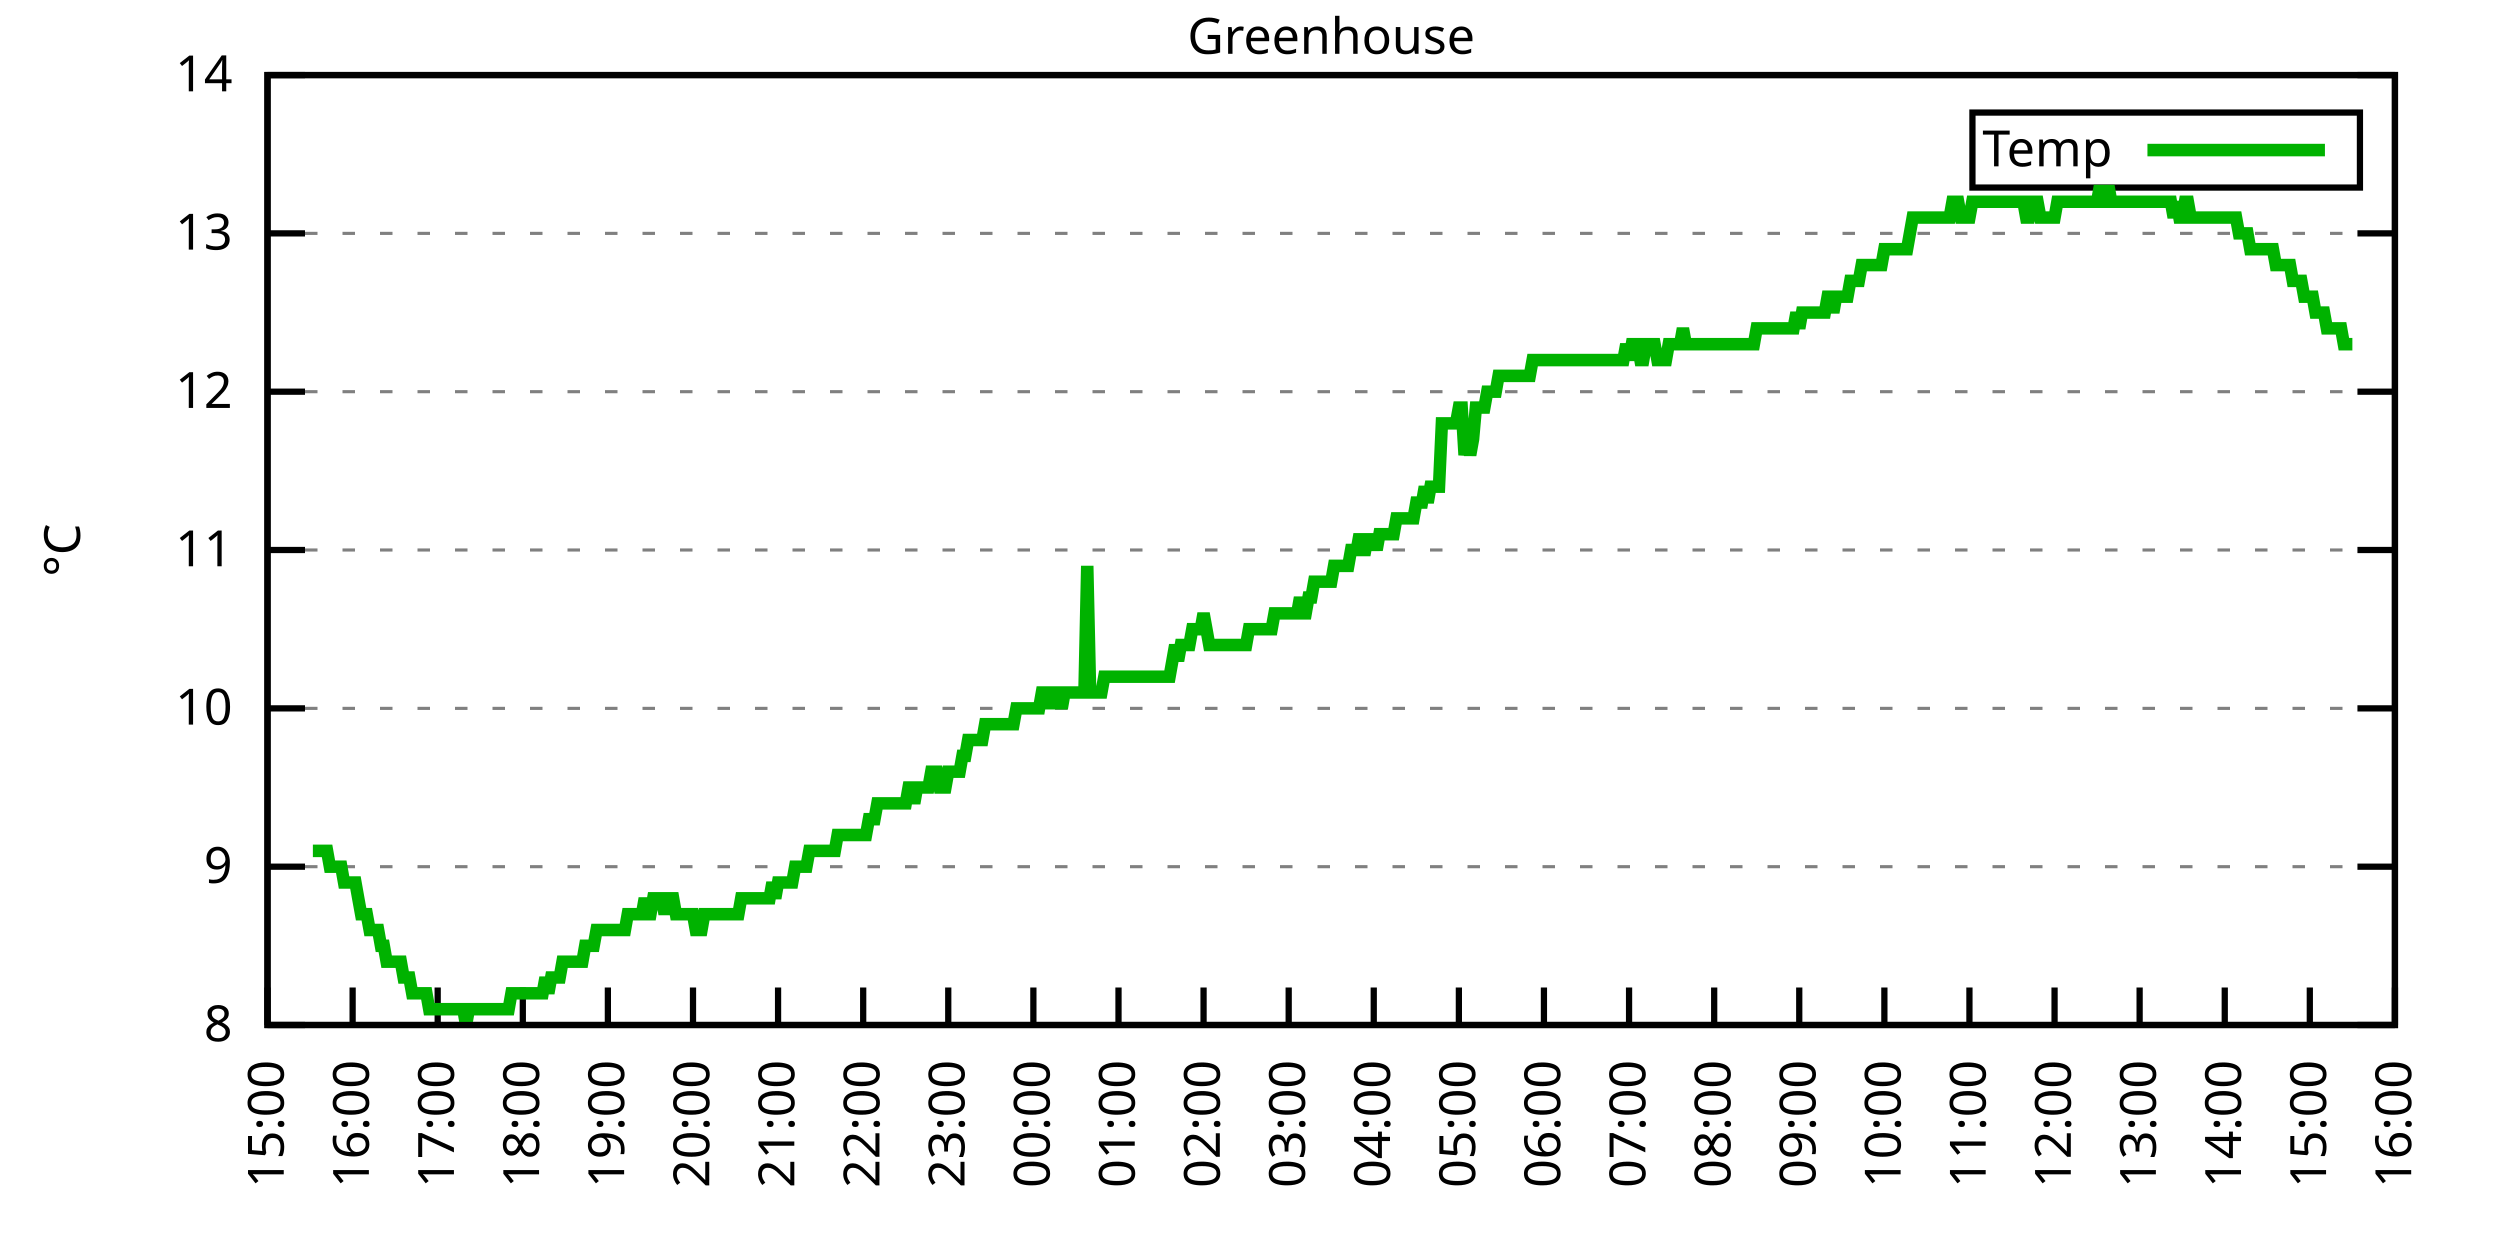
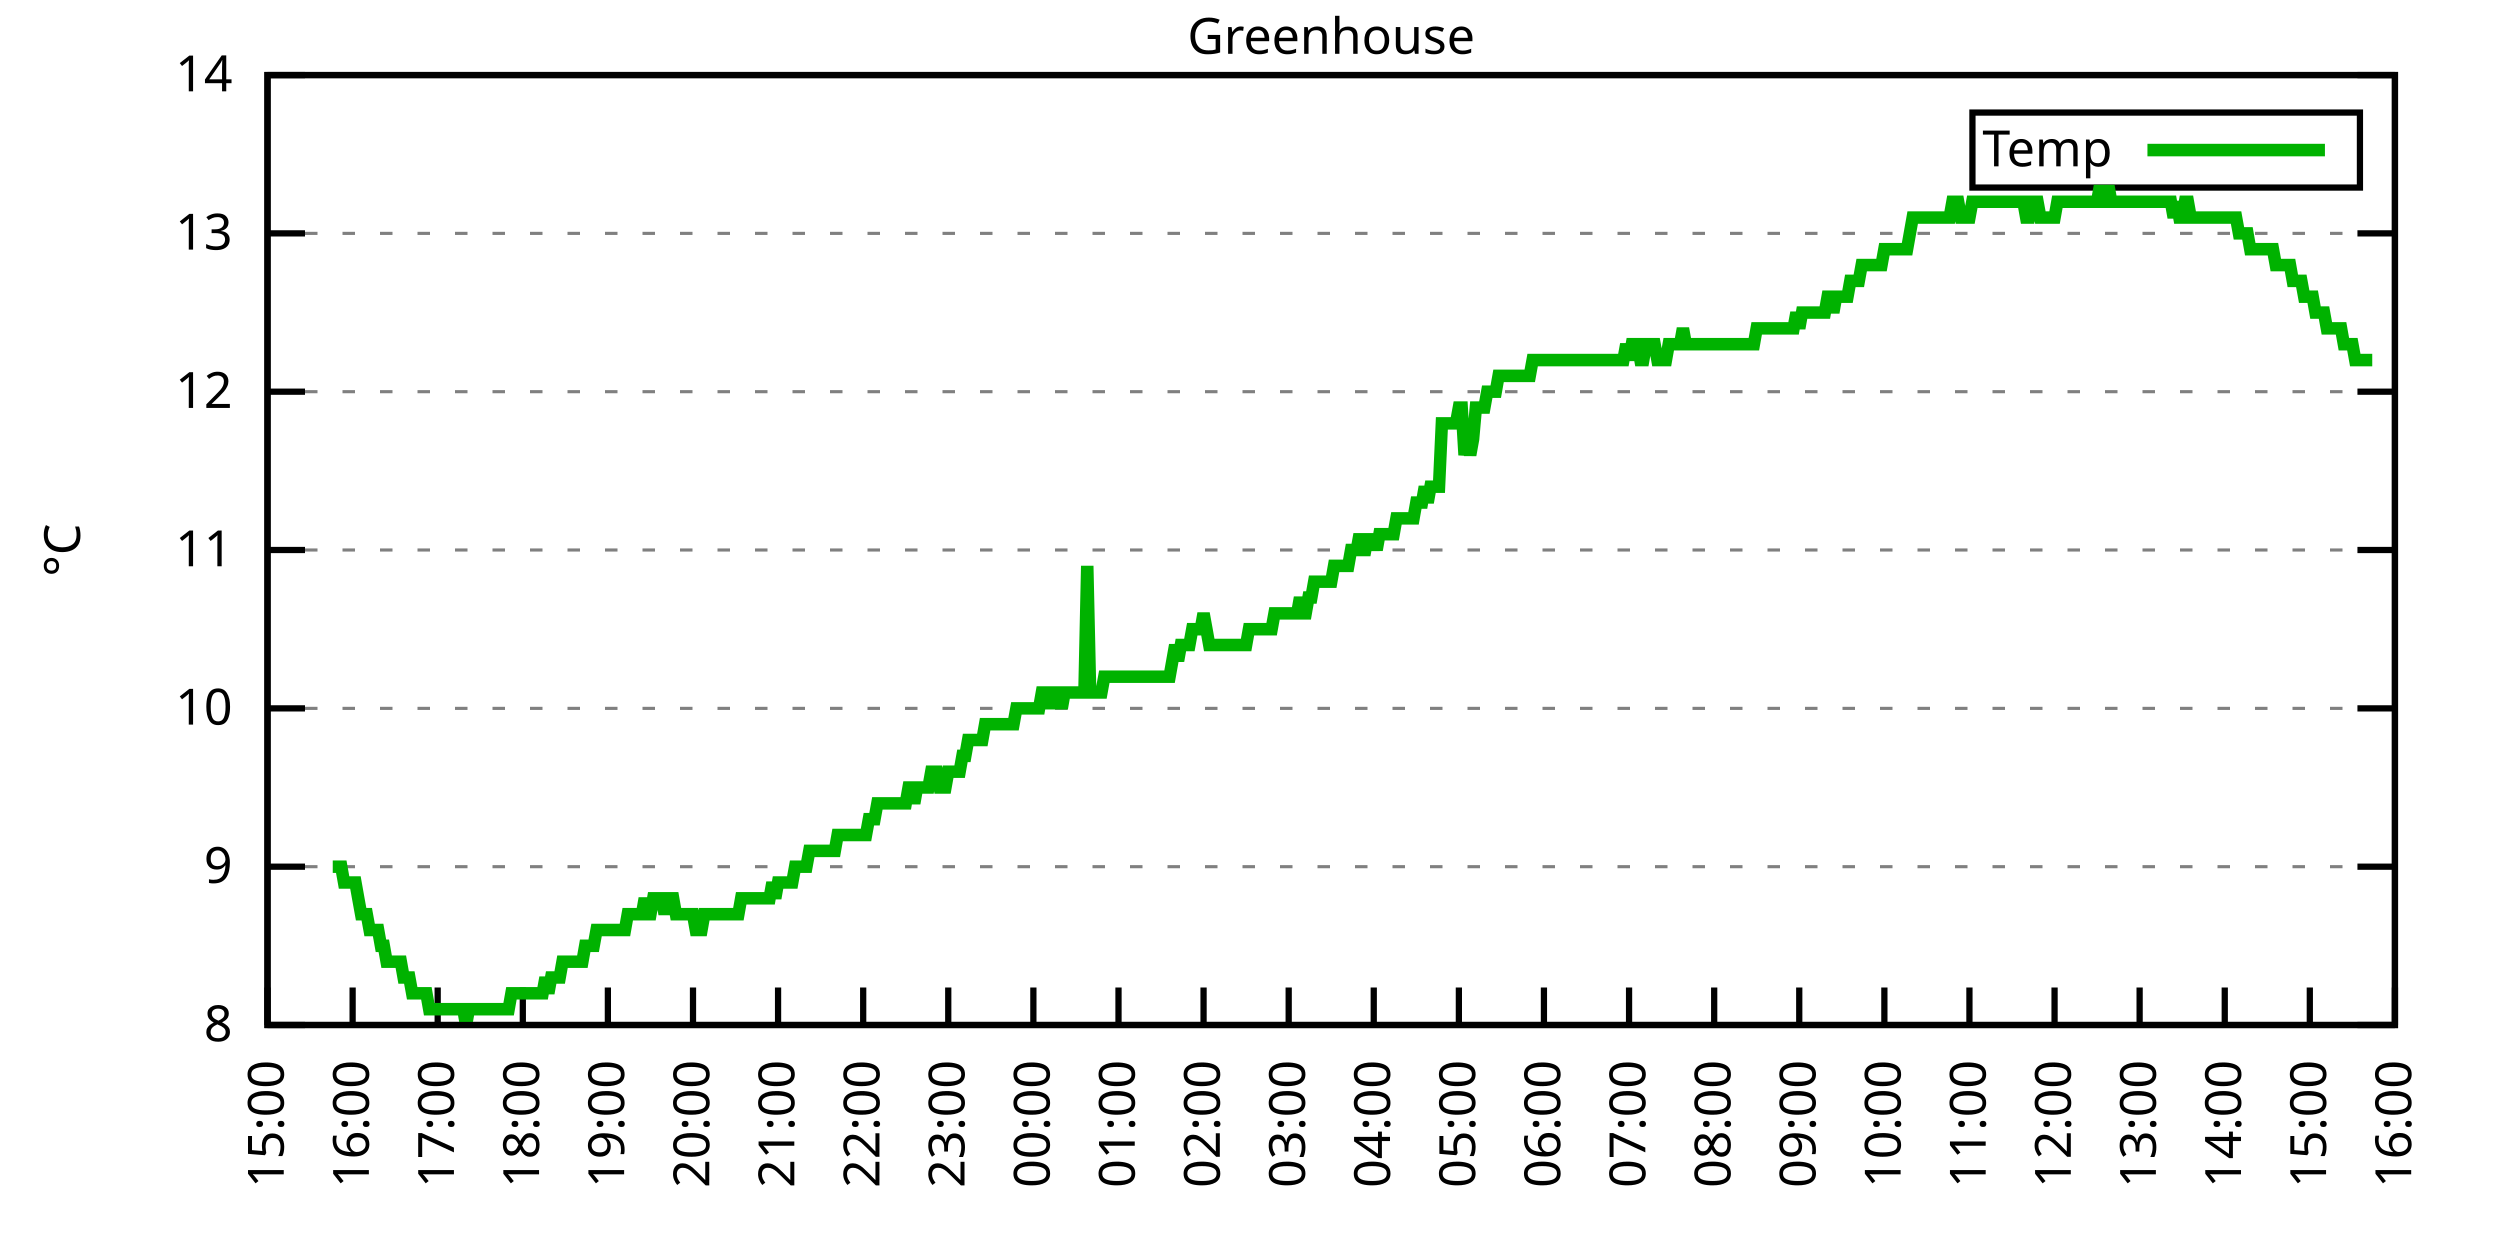
<svg xmlns="http://www.w3.org/2000/svg" xmlns:xlink="http://www.w3.org/1999/xlink" width="400" height="200" viewBox="0 0 400 200">
  <g id="gnuplot_canvas">
    <rect x="0" y="0" width="400" height="200" fill="none" />
    <defs>
      <circle id="gpDot" r="0.5" stroke-width="0.5" stroke="currentColor" />
      <path id="gpPt0" stroke-width="0.333" stroke="currentColor" d="M-1,0 h2 M0,-1 v2" />
      <path id="gpPt1" stroke-width="0.333" stroke="currentColor" d="M-1,-1 L1,1 M1,-1 L-1,1" />
      <path id="gpPt2" stroke-width="0.333" stroke="currentColor" d="M-1,0 L1,0 M0,-1 L0,1 M-1,-1 L1,1 M-1,1 L1,-1" />
      <rect id="gpPt3" stroke-width="0.333" stroke="currentColor" x="-1" y="-1" width="2" height="2" />
      <rect id="gpPt4" stroke-width="0.333" stroke="currentColor" fill="currentColor" x="-1" y="-1" width="2" height="2" />
      <circle id="gpPt5" stroke-width="0.333" stroke="currentColor" cx="0" cy="0" r="1" />
      <use xlink:href="#gpPt5" id="gpPt6" fill="currentColor" stroke="none" />
      <path id="gpPt7" stroke-width="0.333" stroke="currentColor" d="M0,-1.33 L-1.33,0.67 L1.33,0.67 z" />
      <use xlink:href="#gpPt7" id="gpPt8" fill="currentColor" stroke="none" />
      <use xlink:href="#gpPt7" id="gpPt9" stroke="currentColor" transform="rotate(180)" />
      <use xlink:href="#gpPt9" id="gpPt10" fill="currentColor" stroke="none" />
      <use xlink:href="#gpPt3" id="gpPt11" stroke="currentColor" transform="rotate(45)" />
      <use xlink:href="#gpPt11" id="gpPt12" fill="currentColor" stroke="none" />
      <path id="gpPt13" stroke-width="0.333" stroke="currentColor" d="M0,1.330 L1.265,0.411 L0.782,-1.067 L-0.782,-1.076 L-1.265,0.411 z" />
      <use xlink:href="#gpPt13" id="gpPt14" fill="currentColor" stroke="none" />
      <filter id="textbox" filterUnits="objectBoundingBox" x="0" y="0" height="1" width="1">
        <feFlood flood-color="white" flood-opacity="1" result="bgnd" />
        <feComposite in="SourceGraphic" in2="bgnd" operator="atop" />
      </filter>
      <filter id="greybox" filterUnits="objectBoundingBox" x="0" y="0" height="1" width="1">
        <feFlood flood-color="lightgrey" flood-opacity="1" result="grey" />
        <feComposite in="SourceGraphic" in2="grey" operator="atop" />
      </filter>
    </defs>
    <g fill="none" color="white" stroke="currentColor" stroke-width="1.00" stroke-linecap="butt" stroke-linejoin="miter">
</g>
    <g fill="none" color="black" stroke="currentColor" stroke-width="1.00" stroke-linecap="butt" stroke-linejoin="miter">
      <g stroke="none" shape-rendering="crispEdges">
        <polygon fill="rgb(255, 255, 255)" points="42.80,164.00 383.18,164.00 383.18,12.02 42.80,12.02 " />
      </g>
    </g>
    <g fill="none" color="black" stroke="currentColor" stroke-width="1.00" stroke-linecap="butt" stroke-linejoin="miter">
</g>
    <g fill="none" color="black" stroke="black" stroke-width="0.50" stroke-linecap="butt" stroke-linejoin="miter">
</g>
    <g fill="none" color="gray" stroke="currentColor" stroke-width="0.50" stroke-linecap="butt" stroke-linejoin="miter">
      <path stroke="gray" stroke-dasharray="2,4" class="gridline" d="M42.80,164.00 L383.19,164.00  " />
    </g>
    <g fill="none" color="gray" stroke="gray" stroke-width="1.00" stroke-linecap="butt" stroke-linejoin="miter">
</g>
    <g fill="none" color="black" stroke="currentColor" stroke-width="1.00" stroke-linecap="butt" stroke-linejoin="miter">
      <path stroke="black" d="M42.80,164.00 L48.80,164.00 M383.19,164.00 L377.19,164.00  " />
      <g transform="translate(37.20,166.60)" stroke="none" fill="black" font-family="Sans" font-size="8.00" text-anchor="end">
        <text>
          <tspan font-family="Sans"> 8</tspan>
        </text>
      </g>
    </g>
    <g fill="none" color="black" stroke="currentColor" stroke-width="1.00" stroke-linecap="butt" stroke-linejoin="miter">
</g>
    <g fill="none" color="black" stroke="black" stroke-width="0.50" stroke-linecap="butt" stroke-linejoin="miter">
</g>
    <g fill="none" color="gray" stroke="currentColor" stroke-width="0.50" stroke-linecap="butt" stroke-linejoin="miter">
      <path stroke="gray" stroke-dasharray="2,4" class="gridline" d="M42.80,138.67 L383.19,138.67  " />
    </g>
    <g fill="none" color="gray" stroke="gray" stroke-width="1.00" stroke-linecap="butt" stroke-linejoin="miter">
</g>
    <g fill="none" color="black" stroke="currentColor" stroke-width="1.00" stroke-linecap="butt" stroke-linejoin="miter">
      <path stroke="black" d="M42.80,138.67 L48.80,138.67 M383.19,138.67 L377.19,138.67  " />
      <g transform="translate(37.20,141.27)" stroke="none" fill="black" font-family="Sans" font-size="8.00" text-anchor="end">
        <text>
          <tspan font-family="Sans"> 9</tspan>
        </text>
      </g>
    </g>
    <g fill="none" color="black" stroke="currentColor" stroke-width="1.00" stroke-linecap="butt" stroke-linejoin="miter">
</g>
    <g fill="none" color="black" stroke="black" stroke-width="0.50" stroke-linecap="butt" stroke-linejoin="miter">
</g>
    <g fill="none" color="gray" stroke="currentColor" stroke-width="0.50" stroke-linecap="butt" stroke-linejoin="miter">
      <path stroke="gray" stroke-dasharray="2,4" class="gridline" d="M42.80,113.34 L383.19,113.34  " />
    </g>
    <g fill="none" color="gray" stroke="gray" stroke-width="1.00" stroke-linecap="butt" stroke-linejoin="miter">
</g>
    <g fill="none" color="black" stroke="currentColor" stroke-width="1.00" stroke-linecap="butt" stroke-linejoin="miter">
      <path stroke="black" d="M42.80,113.34 L48.80,113.34 M383.19,113.34 L377.19,113.34  " />
      <g transform="translate(37.20,115.94)" stroke="none" fill="black" font-family="Sans" font-size="8.00" text-anchor="end">
        <text>
          <tspan font-family="Sans"> 10</tspan>
        </text>
      </g>
    </g>
    <g fill="none" color="black" stroke="currentColor" stroke-width="1.00" stroke-linecap="butt" stroke-linejoin="miter">
</g>
    <g fill="none" color="black" stroke="black" stroke-width="0.50" stroke-linecap="butt" stroke-linejoin="miter">
</g>
    <g fill="none" color="gray" stroke="currentColor" stroke-width="0.50" stroke-linecap="butt" stroke-linejoin="miter">
      <path stroke="gray" stroke-dasharray="2,4" class="gridline" d="M42.80,88.00 L383.19,88.00  " />
    </g>
    <g fill="none" color="gray" stroke="gray" stroke-width="1.00" stroke-linecap="butt" stroke-linejoin="miter">
</g>
    <g fill="none" color="black" stroke="currentColor" stroke-width="1.00" stroke-linecap="butt" stroke-linejoin="miter">
      <path stroke="black" d="M42.80,88.00 L48.80,88.00 M383.19,88.00 L377.19,88.00  " />
      <g transform="translate(37.20,90.60)" stroke="none" fill="black" font-family="Sans" font-size="8.00" text-anchor="end">
        <text>
          <tspan font-family="Sans"> 11</tspan>
        </text>
      </g>
    </g>
    <g fill="none" color="black" stroke="currentColor" stroke-width="1.00" stroke-linecap="butt" stroke-linejoin="miter">
</g>
    <g fill="none" color="black" stroke="black" stroke-width="0.50" stroke-linecap="butt" stroke-linejoin="miter">
</g>
    <g fill="none" color="gray" stroke="currentColor" stroke-width="0.50" stroke-linecap="butt" stroke-linejoin="miter">
      <path stroke="gray" stroke-dasharray="2,4" class="gridline" d="M42.80,62.67 L383.19,62.67  " />
    </g>
    <g fill="none" color="gray" stroke="gray" stroke-width="1.00" stroke-linecap="butt" stroke-linejoin="miter">
</g>
    <g fill="none" color="black" stroke="currentColor" stroke-width="1.00" stroke-linecap="butt" stroke-linejoin="miter">
      <path stroke="black" d="M42.80,62.67 L48.80,62.67 M383.19,62.67 L377.19,62.67  " />
      <g transform="translate(37.20,65.27)" stroke="none" fill="black" font-family="Sans" font-size="8.00" text-anchor="end">
        <text>
          <tspan font-family="Sans"> 12</tspan>
        </text>
      </g>
    </g>
    <g fill="none" color="black" stroke="currentColor" stroke-width="1.00" stroke-linecap="butt" stroke-linejoin="miter">
</g>
    <g fill="none" color="black" stroke="black" stroke-width="0.50" stroke-linecap="butt" stroke-linejoin="miter">
</g>
    <g fill="none" color="gray" stroke="currentColor" stroke-width="0.50" stroke-linecap="butt" stroke-linejoin="miter">
      <path stroke="gray" stroke-dasharray="2,4" class="gridline" d="M42.80,37.34 L383.19,37.34  " />
    </g>
    <g fill="none" color="gray" stroke="gray" stroke-width="1.00" stroke-linecap="butt" stroke-linejoin="miter">
</g>
    <g fill="none" color="black" stroke="currentColor" stroke-width="1.00" stroke-linecap="butt" stroke-linejoin="miter">
      <path stroke="black" d="M42.80,37.34 L48.80,37.34 M383.19,37.34 L377.19,37.34  " />
      <g transform="translate(37.20,39.94)" stroke="none" fill="black" font-family="Sans" font-size="8.00" text-anchor="end">
        <text>
          <tspan font-family="Sans"> 13</tspan>
        </text>
      </g>
    </g>
    <g fill="none" color="black" stroke="currentColor" stroke-width="1.00" stroke-linecap="butt" stroke-linejoin="miter">
</g>
    <g fill="none" color="black" stroke="black" stroke-width="0.50" stroke-linecap="butt" stroke-linejoin="miter">
</g>
    <g fill="none" color="gray" stroke="currentColor" stroke-width="0.50" stroke-linecap="butt" stroke-linejoin="miter">
      <path stroke="gray" stroke-dasharray="2,4" class="gridline" d="M42.80,12.01 L383.19,12.01  " />
    </g>
    <g fill="none" color="gray" stroke="gray" stroke-width="1.00" stroke-linecap="butt" stroke-linejoin="miter">
</g>
    <g fill="none" color="black" stroke="currentColor" stroke-width="1.00" stroke-linecap="butt" stroke-linejoin="miter">
      <path stroke="black" d="M42.80,12.01 L48.80,12.01 M383.19,12.01 L377.19,12.01  " />
      <g transform="translate(37.20,14.61)" stroke="none" fill="black" font-family="Sans" font-size="8.00" text-anchor="end">
        <text>
          <tspan font-family="Sans"> 14</tspan>
        </text>
      </g>
    </g>
    <g fill="none" color="black" stroke="currentColor" stroke-width="1.00" stroke-linecap="butt" stroke-linejoin="miter">
      <path stroke="black" d="M42.80,164.00 L42.80,158.00  " />
      <g transform="translate(45.40,169.60) rotate(270.00)" stroke="none" fill="black" font-family="Sans" font-size="8.00" text-anchor="end">
        <text>
          <tspan font-family="Sans">15:00</tspan>
        </text>
      </g>
    </g>
    <g fill="none" color="black" stroke="currentColor" stroke-width="1.00" stroke-linecap="butt" stroke-linejoin="miter">
      <path stroke="black" d="M56.42,164.00 L56.42,158.00  " />
      <g transform="translate(59.02,169.60) rotate(270.00)" stroke="none" fill="black" font-family="Sans" font-size="8.00" text-anchor="end">
        <text>
          <tspan font-family="Sans">16:00</tspan>
        </text>
      </g>
    </g>
    <g fill="none" color="black" stroke="currentColor" stroke-width="1.00" stroke-linecap="butt" stroke-linejoin="miter">
      <path stroke="black" d="M70.03,164.00 L70.03,158.00  " />
      <g transform="translate(72.63,169.60) rotate(270.00)" stroke="none" fill="black" font-family="Sans" font-size="8.00" text-anchor="end">
        <text>
          <tspan font-family="Sans">17:00</tspan>
        </text>
      </g>
    </g>
    <g fill="none" color="black" stroke="currentColor" stroke-width="1.00" stroke-linecap="butt" stroke-linejoin="miter">
      <path stroke="black" d="M83.65,164.00 L83.65,158.00  " />
      <g transform="translate(86.25,169.60) rotate(270.00)" stroke="none" fill="black" font-family="Sans" font-size="8.00" text-anchor="end">
        <text>
          <tspan font-family="Sans">18:00</tspan>
        </text>
      </g>
    </g>
    <g fill="none" color="black" stroke="currentColor" stroke-width="1.00" stroke-linecap="butt" stroke-linejoin="miter">
      <path stroke="black" d="M97.26,164.00 L97.26,158.00  " />
      <g transform="translate(99.86,169.60) rotate(270.00)" stroke="none" fill="black" font-family="Sans" font-size="8.00" text-anchor="end">
        <text>
          <tspan font-family="Sans">19:00</tspan>
        </text>
      </g>
    </g>
    <g fill="none" color="black" stroke="currentColor" stroke-width="1.00" stroke-linecap="butt" stroke-linejoin="miter">
      <path stroke="black" d="M110.88,164.00 L110.88,158.00  " />
      <g transform="translate(113.48,169.60) rotate(270.00)" stroke="none" fill="black" font-family="Sans" font-size="8.00" text-anchor="end">
        <text>
          <tspan font-family="Sans">20:00</tspan>
        </text>
      </g>
    </g>
    <g fill="none" color="black" stroke="currentColor" stroke-width="1.00" stroke-linecap="butt" stroke-linejoin="miter">
      <path stroke="black" d="M124.49,164.00 L124.49,158.00  " />
      <g transform="translate(127.09,169.60) rotate(270.00)" stroke="none" fill="black" font-family="Sans" font-size="8.00" text-anchor="end">
        <text>
          <tspan font-family="Sans">21:00</tspan>
        </text>
      </g>
    </g>
    <g fill="none" color="black" stroke="currentColor" stroke-width="1.00" stroke-linecap="butt" stroke-linejoin="miter">
      <path stroke="black" d="M138.11,164.00 L138.11,158.00  " />
      <g transform="translate(140.71,169.60) rotate(270.00)" stroke="none" fill="black" font-family="Sans" font-size="8.00" text-anchor="end">
        <text>
          <tspan font-family="Sans">22:00</tspan>
        </text>
      </g>
    </g>
    <g fill="none" color="black" stroke="currentColor" stroke-width="1.00" stroke-linecap="butt" stroke-linejoin="miter">
      <path stroke="black" d="M151.72,164.00 L151.72,158.00  " />
      <g transform="translate(154.32,169.60) rotate(270.00)" stroke="none" fill="black" font-family="Sans" font-size="8.00" text-anchor="end">
        <text>
          <tspan font-family="Sans">23:00</tspan>
        </text>
      </g>
    </g>
    <g fill="none" color="black" stroke="currentColor" stroke-width="1.00" stroke-linecap="butt" stroke-linejoin="miter">
      <path stroke="black" d="M165.34,164.00 L165.34,158.00  " />
      <g transform="translate(167.94,169.60) rotate(270.00)" stroke="none" fill="black" font-family="Sans" font-size="8.00" text-anchor="end">
        <text>
          <tspan font-family="Sans">00:00</tspan>
        </text>
      </g>
    </g>
    <g fill="none" color="black" stroke="currentColor" stroke-width="1.00" stroke-linecap="butt" stroke-linejoin="miter">
      <path stroke="black" d="M178.96,164.00 L178.96,158.00  " />
      <g transform="translate(181.56,169.60) rotate(270.00)" stroke="none" fill="black" font-family="Sans" font-size="8.00" text-anchor="end">
        <text>
          <tspan font-family="Sans">01:00</tspan>
        </text>
      </g>
    </g>
    <g fill="none" color="black" stroke="currentColor" stroke-width="1.00" stroke-linecap="butt" stroke-linejoin="miter">
      <path stroke="black" d="M192.57,164.00 L192.57,158.00  " />
      <g transform="translate(195.17,169.60) rotate(270.00)" stroke="none" fill="black" font-family="Sans" font-size="8.00" text-anchor="end">
        <text>
          <tspan font-family="Sans">02:00</tspan>
        </text>
      </g>
    </g>
    <g fill="none" color="black" stroke="currentColor" stroke-width="1.00" stroke-linecap="butt" stroke-linejoin="miter">
      <path stroke="black" d="M206.19,164.00 L206.19,158.00  " />
      <g transform="translate(208.79,169.60) rotate(270.00)" stroke="none" fill="black" font-family="Sans" font-size="8.00" text-anchor="end">
        <text>
          <tspan font-family="Sans">03:00</tspan>
        </text>
      </g>
    </g>
    <g fill="none" color="black" stroke="currentColor" stroke-width="1.00" stroke-linecap="butt" stroke-linejoin="miter">
      <path stroke="black" d="M219.80,164.00 L219.80,158.00  " />
      <g transform="translate(222.40,169.60) rotate(270.00)" stroke="none" fill="black" font-family="Sans" font-size="8.00" text-anchor="end">
        <text>
          <tspan font-family="Sans">04:00</tspan>
        </text>
      </g>
    </g>
    <g fill="none" color="black" stroke="currentColor" stroke-width="1.00" stroke-linecap="butt" stroke-linejoin="miter">
      <path stroke="black" d="M233.42,164.00 L233.42,158.00  " />
      <g transform="translate(236.02,169.60) rotate(270.00)" stroke="none" fill="black" font-family="Sans" font-size="8.00" text-anchor="end">
        <text>
          <tspan font-family="Sans">05:00</tspan>
        </text>
      </g>
    </g>
    <g fill="none" color="black" stroke="currentColor" stroke-width="1.00" stroke-linecap="butt" stroke-linejoin="miter">
      <path stroke="black" d="M247.03,164.00 L247.03,158.00  " />
      <g transform="translate(249.63,169.60) rotate(270.00)" stroke="none" fill="black" font-family="Sans" font-size="8.00" text-anchor="end">
        <text>
          <tspan font-family="Sans">06:00</tspan>
        </text>
      </g>
    </g>
    <g fill="none" color="black" stroke="currentColor" stroke-width="1.00" stroke-linecap="butt" stroke-linejoin="miter">
      <path stroke="black" d="M260.65,164.00 L260.65,158.00  " />
      <g transform="translate(263.25,169.60) rotate(270.00)" stroke="none" fill="black" font-family="Sans" font-size="8.00" text-anchor="end">
        <text>
          <tspan font-family="Sans">07:00</tspan>
        </text>
      </g>
    </g>
    <g fill="none" color="black" stroke="currentColor" stroke-width="1.00" stroke-linecap="butt" stroke-linejoin="miter">
      <path stroke="black" d="M274.27,164.00 L274.27,158.00  " />
      <g transform="translate(276.87,169.60) rotate(270.00)" stroke="none" fill="black" font-family="Sans" font-size="8.00" text-anchor="end">
        <text>
          <tspan font-family="Sans">08:00</tspan>
        </text>
      </g>
    </g>
    <g fill="none" color="black" stroke="currentColor" stroke-width="1.00" stroke-linecap="butt" stroke-linejoin="miter">
      <path stroke="black" d="M287.88,164.00 L287.88,158.00  " />
      <g transform="translate(290.48,169.60) rotate(270.00)" stroke="none" fill="black" font-family="Sans" font-size="8.00" text-anchor="end">
        <text>
          <tspan font-family="Sans">09:00</tspan>
        </text>
      </g>
    </g>
    <g fill="none" color="black" stroke="currentColor" stroke-width="1.00" stroke-linecap="butt" stroke-linejoin="miter">
      <path stroke="black" d="M301.50,164.00 L301.50,158.00  " />
      <g transform="translate(304.10,169.60) rotate(270.00)" stroke="none" fill="black" font-family="Sans" font-size="8.00" text-anchor="end">
        <text>
          <tspan font-family="Sans">10:00</tspan>
        </text>
      </g>
    </g>
    <g fill="none" color="black" stroke="currentColor" stroke-width="1.00" stroke-linecap="butt" stroke-linejoin="miter">
      <path stroke="black" d="M315.11,164.00 L315.11,158.00  " />
      <g transform="translate(317.71,169.60) rotate(270.00)" stroke="none" fill="black" font-family="Sans" font-size="8.00" text-anchor="end">
        <text>
          <tspan font-family="Sans">11:00</tspan>
        </text>
      </g>
    </g>
    <g fill="none" color="black" stroke="currentColor" stroke-width="1.00" stroke-linecap="butt" stroke-linejoin="miter">
      <path stroke="black" d="M328.73,164.00 L328.73,158.00  " />
      <g transform="translate(331.33,169.60) rotate(270.00)" stroke="none" fill="black" font-family="Sans" font-size="8.00" text-anchor="end">
        <text>
          <tspan font-family="Sans">12:00</tspan>
        </text>
      </g>
    </g>
    <g fill="none" color="black" stroke="currentColor" stroke-width="1.00" stroke-linecap="butt" stroke-linejoin="miter">
      <path stroke="black" d="M342.34,164.00 L342.34,158.00  " />
      <g transform="translate(344.94,169.60) rotate(270.00)" stroke="none" fill="black" font-family="Sans" font-size="8.00" text-anchor="end">
        <text>
          <tspan font-family="Sans">13:00</tspan>
        </text>
      </g>
    </g>
    <g fill="none" color="black" stroke="currentColor" stroke-width="1.00" stroke-linecap="butt" stroke-linejoin="miter">
      <path stroke="black" d="M355.96,164.00 L355.96,158.00  " />
      <g transform="translate(358.56,169.60) rotate(270.00)" stroke="none" fill="black" font-family="Sans" font-size="8.00" text-anchor="end">
        <text>
          <tspan font-family="Sans">14:00</tspan>
        </text>
      </g>
    </g>
    <g fill="none" color="black" stroke="currentColor" stroke-width="1.00" stroke-linecap="butt" stroke-linejoin="miter">
      <path stroke="black" d="M369.57,164.00 L369.57,158.00  " />
      <g transform="translate(372.17,169.60) rotate(270.00)" stroke="none" fill="black" font-family="Sans" font-size="8.00" text-anchor="end">
        <text>
          <tspan font-family="Sans">15:00</tspan>
        </text>
      </g>
    </g>
    <g fill="none" color="black" stroke="currentColor" stroke-width="1.00" stroke-linecap="butt" stroke-linejoin="miter">
      <path stroke="black" d="M383.19,164.00 L383.19,158.00  " />
      <g transform="translate(385.79,169.60) rotate(270.00)" stroke="none" fill="black" font-family="Sans" font-size="8.00" text-anchor="end">
        <text>
          <tspan font-family="Sans">16:00</tspan>
        </text>
      </g>
    </g>
    <g fill="none" color="black" stroke="currentColor" stroke-width="1.00" stroke-linecap="butt" stroke-linejoin="miter">
</g>
    <g fill="none" color="black" stroke="currentColor" stroke-width="1.00" stroke-linecap="butt" stroke-linejoin="miter">
      <path stroke="black" d="M42.80,12.01 L42.80,164.00 L383.19,164.00 L383.19,12.01 L42.80,12.01 Z  " />
    </g>
    <g fill="none" color="black" stroke="currentColor" stroke-width="1.00" stroke-linecap="butt" stroke-linejoin="miter">
</g>
    <g fill="none" color="black" stroke="currentColor" stroke-width="1.00" stroke-linecap="butt" stroke-linejoin="miter">
      <path stroke="black" d="M315.59,30.01 L315.59,18.01 L377.59,18.01 L377.59,30.01 L315.59,30.01 Z  " />
    </g>
    <g id="Greenhouse_plot_1">
      <g fill="none" color="white" stroke="black" stroke-width="2.00" stroke-linecap="butt" stroke-linejoin="miter">
</g>
      <g fill="none" color="black" stroke="currentColor" stroke-width="2.00" stroke-linecap="butt" stroke-linejoin="miter">
        <g transform="translate(337.99,26.61)" stroke="none" fill="black" font-family="Sans" font-size="8.00" text-anchor="end">
          <text>
            <tspan font-family="Sans">Temp</tspan>
          </text>
        </g>
      </g>
      <g fill="none" color="black" stroke="currentColor" stroke-width="2.00" stroke-linecap="butt" stroke-linejoin="miter">
-         <path stroke="rgb(  0, 178,   0)" d="M343.59,24.01 L371.99,24.01 M50.06,136.14 L50.52,136.14 L50.97,136.14 L51.42,136.14 L51.88,136.14 L52.33,136.14   L52.78,138.67 L53.24,138.67 L53.69,138.67 L54.15,138.67 L54.60,138.67 L55.05,141.20 L55.51,141.20 L55.96,141.20   L56.42,141.20 L56.87,141.20 L57.32,143.73 L57.78,146.27 L58.68,146.27 L59.14,148.80 L59.59,148.80 L60.05,148.80   L60.50,148.80 L60.95,151.33 L61.41,151.33 L61.86,153.87 L62.32,153.87 L62.77,153.87 L63.22,153.87 L63.68,153.87   L64.13,153.87 L64.58,156.40 L65.04,156.40 L65.49,156.40 L65.95,158.93 L66.40,158.93 L66.85,158.93 L67.31,158.93   L67.76,158.93 L68.22,158.93 L68.67,161.47 L69.12,161.47 L69.58,161.47 L70.03,161.47 L70.49,161.47 L70.94,161.47   L71.39,161.47 L71.85,161.47 L72.30,161.47 L72.75,161.47 L73.21,161.47 L73.66,161.47 L74.12,161.47 L74.57,164.00   L75.02,161.47 L75.48,161.47 L75.93,161.47 L76.39,161.47 L76.84,161.47 L77.29,161.47 L77.75,161.47 L78.20,161.47   L78.65,161.47 L79.11,161.47 L79.56,161.47 L80.02,161.47 L80.47,161.47 L80.92,161.47 L81.38,161.47 L81.83,158.93   L82.29,158.93 L82.74,158.93 L83.19,158.93 L83.65,158.93 L84.10,158.93 L84.55,158.93 L85.01,158.93 L85.46,158.93   L85.92,158.93 L86.37,158.93 L86.82,158.93 L87.28,156.40 L87.73,158.93 L88.19,156.40 L88.64,156.40 L89.09,156.40   L89.55,156.40 L90.00,153.87 L90.45,153.87 L90.91,153.87 L91.36,153.87 L91.82,153.87 L92.27,153.87 L92.72,153.87   L93.18,153.87 L93.63,151.33 L94.09,151.33 L94.54,151.33 L94.99,151.33 L95.45,148.80 L95.90,148.80 L96.35,148.80   L96.81,148.80 L97.26,148.80 L97.72,148.80 L98.17,148.80 L98.62,148.80 L99.08,148.80 L99.53,148.80 L99.99,148.80   L100.44,146.27 L100.89,146.27 L101.35,146.27 L101.80,146.27 L102.25,146.27 L102.71,146.27 L103.16,143.73 L103.62,146.27   L104.07,146.27 L104.52,143.73 L104.98,143.73 L105.43,143.73 L105.89,143.73 L106.34,146.27 L106.79,143.73 L107.25,143.73   L107.70,143.73 L108.15,146.27 L108.61,146.27 L109.06,146.27 L109.52,146.27 L109.97,146.27 L110.42,146.27 L110.88,146.27   L111.33,148.80 L111.79,148.80 L112.24,148.80 L112.69,146.27 L113.15,146.27 L113.60,146.27 L114.05,146.27 L114.51,146.27   L114.96,146.27 L115.42,146.27 L115.87,146.27 L116.32,146.27 L116.78,146.27 L117.23,146.27 L117.69,146.27 L118.14,146.27   L118.59,143.73 L119.05,143.73 L119.50,143.73 L119.96,143.73 L120.41,143.73 L120.86,143.73 L121.32,143.73 L121.77,143.73   L122.22,143.73 L122.68,143.73 L123.13,143.73 L123.59,141.20 L124.04,143.73 L124.49,141.20 L124.95,141.20 L125.40,141.20   L125.86,141.20 L126.31,141.20 L126.76,141.20 L127.22,138.67 L127.67,138.67 L128.12,138.67 L128.58,138.67 L129.03,138.67   L129.49,136.14 L129.94,136.14 L130.39,136.14 L130.85,136.14 L131.30,136.14 L131.76,136.14 L132.21,136.14 L132.66,136.14   L133.12,136.14 L133.57,136.14 L134.02,133.60 L134.48,133.60 L134.93,133.60 L135.39,133.60 L135.84,133.60 L136.29,133.60   L136.75,133.60 L137.20,133.60 L137.66,133.60 L138.11,133.60 L138.56,133.60 L139.02,131.07 L139.47,131.07 L139.92,131.07   L140.38,128.54 L140.83,128.54 L141.29,128.54 L141.74,128.54 L142.19,128.54 L142.65,128.54 L143.10,128.54 L143.56,128.54   L144.01,128.54 L144.46,128.54 L144.92,128.54 L145.37,126.00 L145.82,126.00 L146.28,128.54 L146.73,126.00 L147.19,126.00   L147.64,126.00 L148.09,126.00 L148.55,126.00 L149.00,123.47 L149.46,123.47 L149.91,123.47 L150.36,126.00 L150.82,126.00   L151.27,126.00 L151.72,123.47 L152.18,123.47 L152.63,123.47 L153.09,123.47 L153.54,123.47 L153.99,120.94 L154.45,120.94   L154.90,118.40 L155.36,118.40 L155.81,118.40 L156.26,118.40 L156.72,118.40 L157.17,118.40 L157.62,115.87 L158.08,115.87   L158.53,115.87 L158.99,115.87 L159.44,115.87 L159.89,115.87 L160.35,115.87 L160.80,115.87 L161.26,115.87 L161.71,115.87   L162.16,115.87 L162.62,113.34 L163.07,113.34 L163.52,113.34 L163.98,113.34 L164.43,113.34 L164.89,113.34 L165.34,113.34   L165.79,113.34 L166.25,113.34 L166.70,110.80 L167.16,110.80 L167.61,110.80 L168.06,113.34 L168.52,110.80 L168.97,110.80   L169.43,110.80 L169.88,113.34 L170.33,110.80 L170.79,110.80 L171.24,110.80 L171.69,110.80 L172.15,110.80 L172.60,110.80   L173.06,110.80 L173.51,110.80 L173.96,90.54 L174.42,110.80 L174.87,110.80 L175.33,110.80 L175.78,110.80 L176.23,110.80   L176.69,108.27 L177.14,108.27 L177.59,108.27 L178.05,108.27 L178.50,108.27 L178.96,108.27 L179.41,108.27 L179.86,108.27   L180.32,108.27 L180.77,108.27 L181.23,108.27 L181.68,108.27 L182.13,108.27 L182.59,108.27 L183.04,108.27 L183.49,108.27   L183.95,108.27 L184.40,108.27 L184.86,108.27 L185.31,108.27 L185.76,108.27 L186.22,108.27 L186.67,108.27 L187.13,108.27   L187.58,105.74 L188.03,103.20 L188.49,105.74 L188.94,103.20 L189.39,103.20 L189.85,103.20 L190.30,103.20 L190.76,100.67   L191.21,100.67 L191.66,100.67 L192.12,100.67 L192.57,98.14 L193.03,100.67 L193.48,103.20 L193.93,103.20 L194.39,103.20   L194.84,103.20 L195.29,103.20 L195.75,103.20 L196.20,103.20 L196.66,103.20 L197.11,103.20 L197.56,103.20 L198.02,103.20   L198.47,103.20 L198.93,103.20 L199.38,103.20 L199.83,100.67 L200.29,100.67 L200.74,100.67 L201.19,100.67 L201.65,100.67   L202.10,100.67 L202.56,100.67 L203.01,100.67 L203.46,100.67 L203.92,98.14 L204.37,98.14 L204.83,98.14 L205.28,98.14   L205.73,98.14 L206.19,98.14 L206.64,98.14 L207.09,98.14 L207.55,98.14 L208.00,95.60 L208.46,98.14 L208.91,98.14   L209.36,95.60 L209.82,95.60 L210.27,93.07 L210.73,93.07 L211.18,93.07 L211.63,93.07 L212.09,93.07 L212.54,93.07   L213.00,93.07 L213.45,90.54 L213.90,90.54 L214.36,90.54 L214.81,90.54 L215.26,90.54 L215.72,90.54 L216.17,88.00   L216.63,88.00 L217.08,88.00 L217.53,85.47 L217.99,88.00 L218.44,88.00 L218.90,85.47 L219.35,88.00 L219.80,85.47   L220.26,88.00 L220.71,85.47 L221.16,85.47 L221.62,85.47 L222.07,85.47 L222.53,85.47 L222.98,85.47 L223.43,82.94   L223.89,82.94 L224.34,82.94 L224.80,82.94 L225.25,82.94 L225.70,82.94 L226.16,82.94 L226.61,80.41 L227.06,80.41   L227.52,80.41 L227.97,77.87 L228.43,80.41 L228.88,77.87 L229.33,77.87 L229.79,77.87 L230.24,77.87 L230.70,67.74   L231.15,67.74 L231.60,67.74 L232.06,67.74 L232.51,67.74 L232.96,67.74 L233.42,65.21 L233.87,65.21 L234.33,72.81   L234.78,70.27 L235.23,72.81 L235.69,70.27 L236.14,65.21 L236.60,65.21 L237.05,65.21 L237.50,65.21 L237.96,62.67   L238.41,62.67 L238.86,62.67 L239.32,62.67 L239.77,60.14 L240.23,60.14 L240.68,60.14 L241.13,60.14 L241.59,60.14   L242.04,60.14 L242.50,60.14 L242.95,60.14 L243.40,60.14 L243.86,60.14 L244.31,60.14 L244.76,60.14 L245.22,57.61   L245.67,57.61 L246.13,57.61 L246.58,57.61 L247.03,57.61 L247.49,57.61 L247.94,57.61 L248.40,57.61 L248.85,57.61   L249.30,57.61 L249.76,57.61 L250.21,57.61 L250.66,57.61 L251.12,57.61 L251.57,57.61 L252.03,57.61 L252.48,57.61   L252.93,57.61 L253.39,57.61 L253.84,57.61 L254.30,57.61 L254.75,57.61 L255.20,57.61 L255.66,57.61 L256.11,57.61   L256.56,57.61 L257.02,57.61 L257.47,57.61 L257.93,57.61 L258.38,57.61 L258.83,57.61 L259.29,57.61 L259.74,57.61   L260.20,55.07 L260.65,57.61 L261.10,55.07 L261.56,55.07 L262.01,55.07 L262.47,57.61 L262.92,57.61 L263.37,55.07   L263.83,55.07 L264.28,55.07 L264.73,55.07 L265.19,57.61 L265.64,57.61 L266.10,57.61 L266.55,57.61 L267.00,55.07   L267.46,55.07 L267.91,55.07 L268.37,55.07 L268.82,55.07 L269.27,52.54 L269.73,55.07 L270.18,55.07 L270.63,55.07   L271.09,55.07 L271.54,55.07 L272.00,55.07 L272.45,55.07 L272.90,55.07 L273.36,55.07 L273.81,55.07 L274.27,55.07   L274.72,55.07 L275.17,55.07 L275.63,55.07 L276.08,55.07 L276.53,55.07 L276.99,55.07 L277.44,55.07 L277.90,55.07   L278.35,55.07 L278.80,55.07 L279.26,55.07 L279.71,55.07 L280.17,55.07 L280.62,55.07 L281.07,52.54 L281.53,52.54   L281.98,52.54 L282.43,52.54 L282.89,52.54 L283.34,52.54 L283.80,52.54 L284.25,52.54 L284.70,52.54 L285.16,52.54   L285.61,52.54 L286.07,52.54 L286.52,52.54 L286.97,52.54 L287.43,50.01 L287.88,52.54 L288.33,50.01 L288.79,50.01   L289.24,50.01 L289.70,50.01 L290.15,50.01 L290.60,50.01 L291.06,50.01 L291.51,50.01 L291.97,50.01 L292.42,47.47   L292.87,47.47 L293.33,50.01 L293.78,47.47 L294.23,47.47 L294.69,47.47 L295.14,47.47 L295.60,47.47 L296.05,44.94   L296.50,44.94 L296.96,44.94 L297.41,44.94 L297.87,42.41 L298.32,42.41 L298.77,42.41 L299.23,42.41 L299.68,42.41   L300.13,42.41 L300.59,42.41 L301.04,42.41 L301.50,39.87 L301.95,39.87 L302.40,39.87 L302.86,39.87 L303.31,39.87   L303.77,39.87 L304.22,39.87 L304.67,39.87 L305.13,39.87 L305.58,37.34 L306.03,34.81 L306.49,34.81 L306.94,34.81   L307.40,34.81 L307.85,34.81 L308.30,34.81 L308.76,34.81 L309.21,34.81 L309.67,34.81 L310.12,34.81 L310.57,34.81   L311.03,34.81 L311.48,34.81 L311.94,34.81 L312.39,32.28 L312.84,32.28 L313.30,32.28 L313.75,34.81 L314.20,34.81   L314.66,34.81 L315.11,34.81 L315.57,32.28 L316.02,32.28 L316.47,32.28 L316.93,32.28 L317.38,32.28 L317.84,32.28   L318.29,32.28 L318.74,32.28 L319.20,32.28 L319.65,32.28 L320.10,32.28 L320.56,32.28 L321.01,32.28 L321.47,32.28   L321.92,32.28 L322.37,32.28 L322.83,32.28 L323.28,32.28 L323.74,32.28 L324.19,34.81 L324.64,34.81 L325.10,32.28   L325.55,32.28 L326.00,32.28 L326.46,34.81 L326.91,34.81 L327.37,34.81 L327.82,34.81 L328.27,34.81 L328.73,34.81   L329.18,32.28 L329.64,32.28 L330.09,32.28 L330.54,32.28 L331.00,32.28 L331.45,32.28 L331.90,32.28 L332.36,32.28   L332.81,32.28 L333.27,32.28 L333.72,32.28 L334.17,32.28 L334.63,32.28 L335.08,32.28 L335.54,32.28 L335.99,29.74   L336.44,32.28 L336.90,32.28 L337.35,29.74 L337.80,32.28 L338.26,32.28 L338.71,32.28 L339.17,32.28 L339.62,32.28   L340.07,32.28 L340.53,32.28 L340.98,32.28 L341.44,32.28 L341.89,32.28 L342.34,32.28 L342.80,32.28 L343.25,32.28   L343.70,32.28 L344.16,32.28 L344.61,32.28 L345.07,32.28 L345.52,32.28 L345.97,32.28 L346.43,32.28 L346.88,32.28   L347.34,32.28 L347.79,34.81 L348.24,32.28 L348.70,34.81 L349.15,34.81 L349.60,32.28 L350.06,32.28 L350.51,34.81   L350.97,34.81 L351.42,34.81 L351.87,34.81 L352.33,34.81 L352.78,34.81 L353.24,34.81 L353.69,34.81 L354.14,34.81   L354.60,34.81 L355.05,34.81 L355.50,34.81 L355.96,34.81 L356.41,34.81 L356.87,34.81 L357.32,34.81 L357.77,34.81   L358.23,37.34 L358.68,37.34 L359.14,37.34 L359.59,37.34 L360.04,39.87 L360.50,39.87 L360.95,39.87 L361.41,39.87   L361.86,39.87 L362.31,39.87 L362.77,39.87 L363.22,39.87 L363.67,39.87 L364.13,42.41 L364.58,42.41 L365.04,42.41   L365.49,42.41 L365.94,42.41 L366.40,42.41 L366.85,44.94 L367.31,44.94 L367.76,44.94 L368.21,44.94 L368.67,47.47   L369.12,47.47 L369.57,47.47 L370.03,47.47 L370.48,50.01 L370.94,50.01 L371.39,50.01 L371.84,50.01 L372.30,52.54   L372.75,52.54 L373.21,52.54 L373.66,52.54 L374.11,52.54 L374.57,52.54 L375.02,55.07 L375.47,55.07 L375.93,55.07   L376.38,55.07  " />
+         <path stroke="rgb(  0, 178,   0)" d="M343.59,24.01 L371.99,24.01 M53.24,138.67 L53.69,138.67 L54.15,138.67 L54.60,138.67 L55.05,141.20 L55.51,141.20   L55.96,141.20 L56.42,141.20 L56.87,141.20 L57.32,143.73 L57.78,146.27 L58.68,146.27 L59.14,148.80 L59.59,148.80   L60.05,148.80 L60.50,148.80 L60.95,151.33 L61.41,151.33 L61.86,153.87 L62.32,153.87 L62.77,153.87 L63.22,153.87   L63.68,153.87 L64.13,153.87 L64.58,156.40 L65.04,156.40 L65.49,156.40 L65.95,158.93 L66.40,158.93 L66.85,158.93   L67.31,158.93 L67.76,158.93 L68.22,158.93 L68.67,161.47 L69.12,161.47 L69.58,161.47 L70.03,161.47 L70.49,161.47   L70.94,161.47 L71.39,161.47 L71.85,161.47 L72.30,161.47 L72.75,161.47 L73.21,161.47 L73.66,161.47 L74.12,161.47   L74.57,164.00 L75.02,161.47 L75.48,161.47 L75.93,161.47 L76.39,161.47 L76.84,161.47 L77.29,161.47 L77.75,161.47   L78.20,161.47 L78.65,161.47 L79.11,161.47 L79.56,161.47 L80.02,161.47 L80.47,161.47 L80.92,161.47 L81.38,161.47   L81.83,158.93 L82.29,158.93 L82.74,158.93 L83.19,158.93 L83.65,158.93 L84.10,158.93 L84.55,158.93 L85.01,158.93   L85.46,158.93 L85.92,158.93 L86.37,158.93 L86.82,158.93 L87.28,156.40 L87.73,158.93 L88.19,156.40 L88.64,156.40   L89.09,156.40 L89.55,156.40 L90.00,153.87 L90.45,153.87 L90.91,153.87 L91.36,153.87 L91.82,153.87 L92.27,153.87   L92.72,153.87 L93.18,153.87 L93.63,151.33 L94.09,151.33 L94.54,151.33 L94.99,151.33 L95.45,148.80 L95.90,148.80   L96.35,148.80 L96.81,148.80 L97.26,148.80 L97.72,148.80 L98.17,148.80 L98.62,148.80 L99.08,148.80 L99.53,148.80   L99.99,148.80 L100.44,146.27 L100.89,146.27 L101.35,146.27 L101.80,146.27 L102.25,146.27 L102.71,146.27 L103.16,143.73   L103.62,146.27 L104.07,146.27 L104.52,143.73 L104.98,143.73 L105.43,143.73 L105.89,143.73 L106.34,146.27 L106.79,143.73   L107.25,143.73 L107.70,143.73 L108.15,146.27 L108.61,146.27 L109.06,146.27 L109.52,146.27 L109.97,146.27 L110.42,146.27   L110.88,146.27 L111.33,148.80 L111.79,148.80 L112.24,148.80 L112.69,146.27 L113.15,146.27 L113.60,146.27 L114.05,146.27   L114.51,146.27 L114.96,146.27 L115.42,146.27 L115.87,146.27 L116.32,146.27 L116.78,146.27 L117.23,146.27 L117.69,146.27   L118.14,146.27 L118.59,143.73 L119.05,143.73 L119.50,143.73 L119.96,143.73 L120.41,143.73 L120.86,143.73 L121.32,143.73   L121.77,143.73 L122.22,143.73 L122.68,143.73 L123.13,143.73 L123.59,141.20 L124.04,143.73 L124.49,141.20 L124.95,141.20   L125.40,141.20 L125.86,141.20 L126.31,141.20 L126.76,141.20 L127.22,138.67 L127.67,138.67 L128.12,138.67 L128.58,138.67   L129.03,138.67 L129.49,136.14 L129.94,136.14 L130.39,136.14 L130.85,136.14 L131.30,136.14 L131.76,136.14 L132.21,136.14   L132.66,136.14 L133.12,136.14 L133.57,136.14 L134.02,133.60 L134.48,133.60 L134.93,133.60 L135.39,133.60 L135.84,133.60   L136.29,133.60 L136.75,133.60 L137.20,133.60 L137.66,133.60 L138.11,133.60 L138.56,133.60 L139.02,131.07 L139.47,131.07   L139.92,131.07 L140.38,128.54 L140.83,128.54 L141.29,128.54 L141.74,128.54 L142.19,128.54 L142.65,128.54 L143.10,128.54   L143.56,128.54 L144.01,128.54 L144.46,128.54 L144.92,128.54 L145.37,126.00 L145.82,126.00 L146.28,128.54 L146.73,126.00   L147.19,126.00 L147.64,126.00 L148.09,126.00 L148.55,126.00 L149.00,123.47 L149.46,123.47 L149.91,123.47 L150.36,126.00   L150.82,126.00 L151.27,126.00 L151.72,123.47 L152.18,123.47 L152.63,123.47 L153.09,123.47 L153.54,123.47 L153.99,120.94   L154.45,120.94 L154.90,118.40 L155.36,118.40 L155.81,118.40 L156.26,118.40 L156.72,118.40 L157.17,118.40 L157.62,115.87   L158.08,115.87 L158.53,115.87 L158.99,115.87 L159.44,115.87 L159.89,115.87 L160.35,115.87 L160.80,115.87 L161.26,115.87   L161.71,115.87 L162.16,115.87 L162.62,113.34 L163.07,113.34 L163.52,113.34 L163.98,113.34 L164.43,113.34 L164.89,113.34   L165.34,113.34 L165.79,113.34 L166.25,113.34 L166.70,110.80 L167.16,110.80 L167.61,110.80 L168.06,113.34 L168.52,110.80   L168.97,110.80 L169.43,110.80 L169.88,113.34 L170.33,110.80 L170.79,110.80 L171.24,110.80 L171.69,110.80 L172.15,110.80   L172.60,110.80 L173.06,110.80 L173.51,110.80 L173.96,90.54 L174.42,110.80 L174.87,110.80 L175.33,110.80 L175.78,110.80   L176.23,110.80 L176.69,108.27 L177.14,108.27 L177.59,108.27 L178.05,108.27 L178.50,108.27 L178.96,108.27 L179.41,108.27   L179.86,108.27 L180.32,108.27 L180.77,108.27 L181.23,108.27 L181.68,108.27 L182.13,108.27 L182.59,108.27 L183.04,108.27   L183.49,108.27 L183.95,108.27 L184.40,108.27 L184.86,108.27 L185.31,108.27 L185.76,108.27 L186.22,108.27 L186.67,108.27   L187.13,108.27 L187.58,105.74 L188.03,103.20 L188.49,105.74 L188.94,103.20 L189.39,103.20 L189.85,103.20 L190.30,103.20   L190.76,100.67 L191.21,100.67 L191.66,100.67 L192.12,100.67 L192.57,98.14 L193.03,100.67 L193.48,103.20 L193.93,103.20   L194.39,103.20 L194.84,103.20 L195.29,103.20 L195.75,103.20 L196.20,103.20 L196.66,103.20 L197.11,103.20 L197.56,103.20   L198.02,103.20 L198.47,103.20 L198.93,103.20 L199.38,103.20 L199.83,100.67 L200.29,100.67 L200.74,100.67 L201.19,100.67   L201.65,100.67 L202.10,100.67 L202.56,100.67 L203.01,100.67 L203.46,100.67 L203.92,98.14 L204.37,98.14 L204.83,98.14   L205.28,98.14 L205.73,98.14 L206.19,98.14 L206.64,98.14 L207.09,98.14 L207.55,98.14 L208.00,95.60 L208.46,98.14   L208.91,98.14 L209.36,95.60 L209.82,95.60 L210.27,93.07 L210.73,93.07 L211.18,93.07 L211.63,93.07 L212.09,93.07   L212.54,93.07 L213.00,93.07 L213.45,90.54 L213.90,90.54 L214.36,90.54 L214.81,90.54 L215.26,90.54 L215.72,90.54   L216.17,88.00 L216.63,88.00 L217.08,88.00 L217.53,85.47 L217.99,88.00 L218.44,88.00 L218.90,85.47 L219.35,88.00   L219.80,85.47 L220.26,88.00 L220.71,85.47 L221.16,85.47 L221.62,85.47 L222.07,85.47 L222.53,85.47 L222.98,85.47   L223.43,82.94 L223.89,82.94 L224.34,82.94 L224.80,82.94 L225.25,82.94 L225.70,82.94 L226.16,82.94 L226.61,80.41   L227.06,80.41 L227.52,80.41 L227.97,77.87 L228.43,80.41 L228.88,77.87 L229.33,77.87 L229.79,77.87 L230.24,77.87   L230.70,67.74 L231.15,67.74 L231.60,67.74 L232.06,67.74 L232.51,67.74 L232.96,67.74 L233.42,65.21 L233.87,65.21   L234.33,72.81 L234.78,70.27 L235.23,72.81 L235.69,70.27 L236.14,65.21 L236.60,65.21 L237.05,65.21 L237.50,65.21   L237.96,62.67 L238.41,62.67 L238.86,62.67 L239.32,62.67 L239.77,60.14 L240.23,60.14 L240.68,60.14 L241.13,60.14   L241.59,60.14 L242.04,60.14 L242.50,60.14 L242.95,60.14 L243.40,60.14 L243.86,60.14 L244.31,60.14 L244.76,60.14   L245.22,57.61 L245.67,57.61 L246.13,57.61 L246.58,57.61 L247.03,57.61 L247.49,57.61 L247.94,57.61 L248.40,57.61   L248.85,57.61 L249.30,57.61 L249.76,57.61 L250.21,57.61 L250.66,57.61 L251.12,57.61 L251.57,57.61 L252.03,57.61   L252.48,57.61 L252.93,57.61 L253.39,57.61 L253.84,57.61 L254.30,57.61 L254.75,57.61 L255.20,57.61 L255.66,57.61   L256.11,57.61 L256.56,57.61 L257.02,57.61 L257.47,57.61 L257.93,57.61 L258.38,57.61 L258.83,57.61 L259.29,57.61   L259.74,57.61 L260.20,55.07 L260.65,57.61 L261.10,55.07 L261.56,55.07 L262.01,55.07 L262.47,57.61 L262.92,57.61   L263.37,55.07 L263.83,55.07 L264.28,55.07 L264.73,55.07 L265.19,57.61 L265.64,57.61 L266.10,57.61 L266.55,57.61   L267.00,55.07 L267.46,55.07 L267.91,55.07 L268.37,55.07 L268.82,55.07 L269.27,52.54 L269.73,55.07 L270.18,55.07   L270.63,55.07 L271.09,55.07 L271.54,55.07 L272.00,55.07 L272.45,55.07 L272.90,55.07 L273.36,55.07 L273.81,55.07   L274.27,55.07 L274.72,55.07 L275.17,55.07 L275.63,55.07 L276.08,55.07 L276.53,55.07 L276.99,55.07 L277.44,55.07   L277.90,55.07 L278.35,55.07 L278.80,55.07 L279.26,55.07 L279.71,55.07 L280.17,55.07 L280.62,55.07 L281.07,52.54   L281.53,52.54 L281.98,52.54 L282.43,52.54 L282.89,52.54 L283.34,52.54 L283.80,52.54 L284.25,52.54 L284.70,52.54   L285.16,52.54 L285.61,52.54 L286.07,52.54 L286.52,52.54 L286.97,52.54 L287.43,50.01 L287.88,52.54 L288.33,50.01   L288.79,50.01 L289.24,50.01 L289.70,50.01 L290.15,50.01 L290.60,50.01 L291.06,50.01 L291.51,50.01 L291.97,50.01   L292.42,47.47 L292.87,47.47 L293.33,50.01 L293.78,47.47 L294.23,47.47 L294.69,47.47 L295.14,47.47 L295.60,47.47   L296.05,44.94 L296.50,44.94 L296.96,44.94 L297.41,44.94 L297.87,42.41 L298.32,42.41 L298.77,42.41 L299.23,42.41   L299.68,42.41 L300.13,42.41 L300.59,42.41 L301.04,42.41 L301.50,39.87 L301.95,39.87 L302.40,39.87 L302.86,39.87   L303.31,39.87 L303.77,39.87 L304.22,39.87 L304.67,39.87 L305.13,39.87 L305.58,37.34 L306.03,34.81 L306.49,34.81   L306.94,34.81 L307.40,34.81 L307.85,34.81 L308.30,34.81 L308.76,34.81 L309.21,34.81 L309.67,34.81 L310.12,34.81   L310.57,34.81 L311.03,34.81 L311.48,34.81 L311.94,34.81 L312.39,32.28 L312.84,32.28 L313.30,32.28 L313.75,34.81   L314.20,34.81 L314.66,34.81 L315.11,34.81 L315.57,32.28 L316.02,32.28 L316.47,32.28 L316.93,32.28 L317.38,32.28   L317.84,32.28 L318.29,32.28 L318.74,32.28 L319.20,32.28 L319.65,32.28 L320.10,32.28 L320.56,32.28 L321.01,32.28   L321.47,32.28 L321.92,32.28 L322.37,32.28 L322.83,32.28 L323.28,32.28 L323.74,32.28 L324.19,34.81 L324.64,34.81   L325.10,32.28 L325.55,32.28 L326.00,32.28 L326.46,34.81 L326.91,34.81 L327.37,34.81 L327.82,34.81 L328.27,34.81   L328.73,34.81 L329.18,32.28 L329.64,32.28 L330.09,32.28 L330.54,32.28 L331.00,32.28 L331.45,32.28 L331.90,32.28   L332.36,32.28 L332.81,32.28 L333.27,32.28 L333.72,32.28 L334.17,32.28 L334.63,32.28 L335.08,32.28 L335.54,32.28   L335.99,29.74 L336.44,32.28 L336.90,32.28 L337.35,29.74 L337.80,32.28 L338.26,32.28 L338.71,32.28 L339.17,32.28   L339.62,32.28 L340.07,32.28 L340.53,32.28 L340.98,32.28 L341.44,32.28 L341.89,32.28 L342.34,32.28 L342.80,32.28   L343.25,32.28 L343.70,32.28 L344.16,32.28 L344.61,32.28 L345.07,32.28 L345.52,32.28 L345.97,32.28 L346.43,32.28   L346.88,32.28 L347.34,32.28 L347.79,34.81 L348.24,32.28 L348.70,34.81 L349.15,34.81 L349.60,32.28 L350.06,32.28   L350.51,34.81 L350.97,34.81 L351.42,34.81 L351.87,34.81 L352.33,34.81 L352.78,34.81 L353.24,34.81 L353.69,34.81   L354.14,34.81 L354.60,34.81 L355.05,34.81 L355.50,34.81 L355.96,34.81 L356.41,34.81 L356.87,34.81 L357.32,34.81   L357.77,34.81 L358.23,37.34 L358.68,37.34 L359.14,37.34 L359.59,37.34 L360.04,39.87 L360.50,39.87 L360.95,39.87   L361.41,39.87 L361.86,39.87 L362.31,39.87 L362.77,39.87 L363.22,39.87 L363.67,39.87 L364.13,42.41 L364.58,42.41   L365.04,42.41 L365.49,42.41 L365.94,42.41 L366.40,42.41 L366.85,44.94 L367.31,44.94 L367.76,44.94 L368.21,44.94   L368.67,47.47 L369.12,47.47 L369.57,47.47 L370.03,47.47 L370.48,50.01 L370.94,50.01 L371.39,50.01 L371.84,50.01   L372.30,52.54 L372.75,52.54 L373.21,52.54 L373.66,52.54 L374.11,52.54 L374.57,52.54 L375.02,55.07 L375.47,55.07   L375.93,55.07 L376.38,55.07 L376.84,57.61 L377.29,57.61 L377.74,57.61 L378.20,57.61 L378.65,57.61 L379.11,57.61   L379.56,57.61  " />
      </g>
    </g>
    <g fill="none" color="black" stroke="currentColor" stroke-width="2.00" stroke-linecap="butt" stroke-linejoin="miter">
</g>
    <g fill="none" color="black" stroke="black" stroke-width="1.00" stroke-linecap="butt" stroke-linejoin="miter">
</g>
    <g fill="none" color="black" stroke="currentColor" stroke-width="1.00" stroke-linecap="butt" stroke-linejoin="miter">
      <path stroke="black" d="M42.80,12.01 L42.80,164.00 L383.19,164.00 L383.19,12.01 L42.80,12.01 Z  " />
      <g transform="translate(12.80,88.01) rotate(270.00)" stroke="none" fill="black" font-family="Sans" font-size="8.00" text-anchor="middle">
        <text>
          <tspan font-family="Sans">°C</tspan>
        </text>
      </g>
    </g>
    <g fill="none" color="black" stroke="currentColor" stroke-width="1.00" stroke-linecap="butt" stroke-linejoin="miter">
</g>
    <g fill="none" color="black" stroke="currentColor" stroke-width="1.00" stroke-linecap="butt" stroke-linejoin="miter">
      <g transform="translate(212.99,8.61)" stroke="none" fill="black" font-family="Sans" font-size="8.00" text-anchor="middle">
        <text>
          <tspan font-family="Sans">Greenhouse</tspan>
        </text>
      </g>
    </g>
    <g fill="none" color="black" stroke="currentColor" stroke-width="1.00" stroke-linecap="butt" stroke-linejoin="miter">
</g>
  </g>
</svg>
